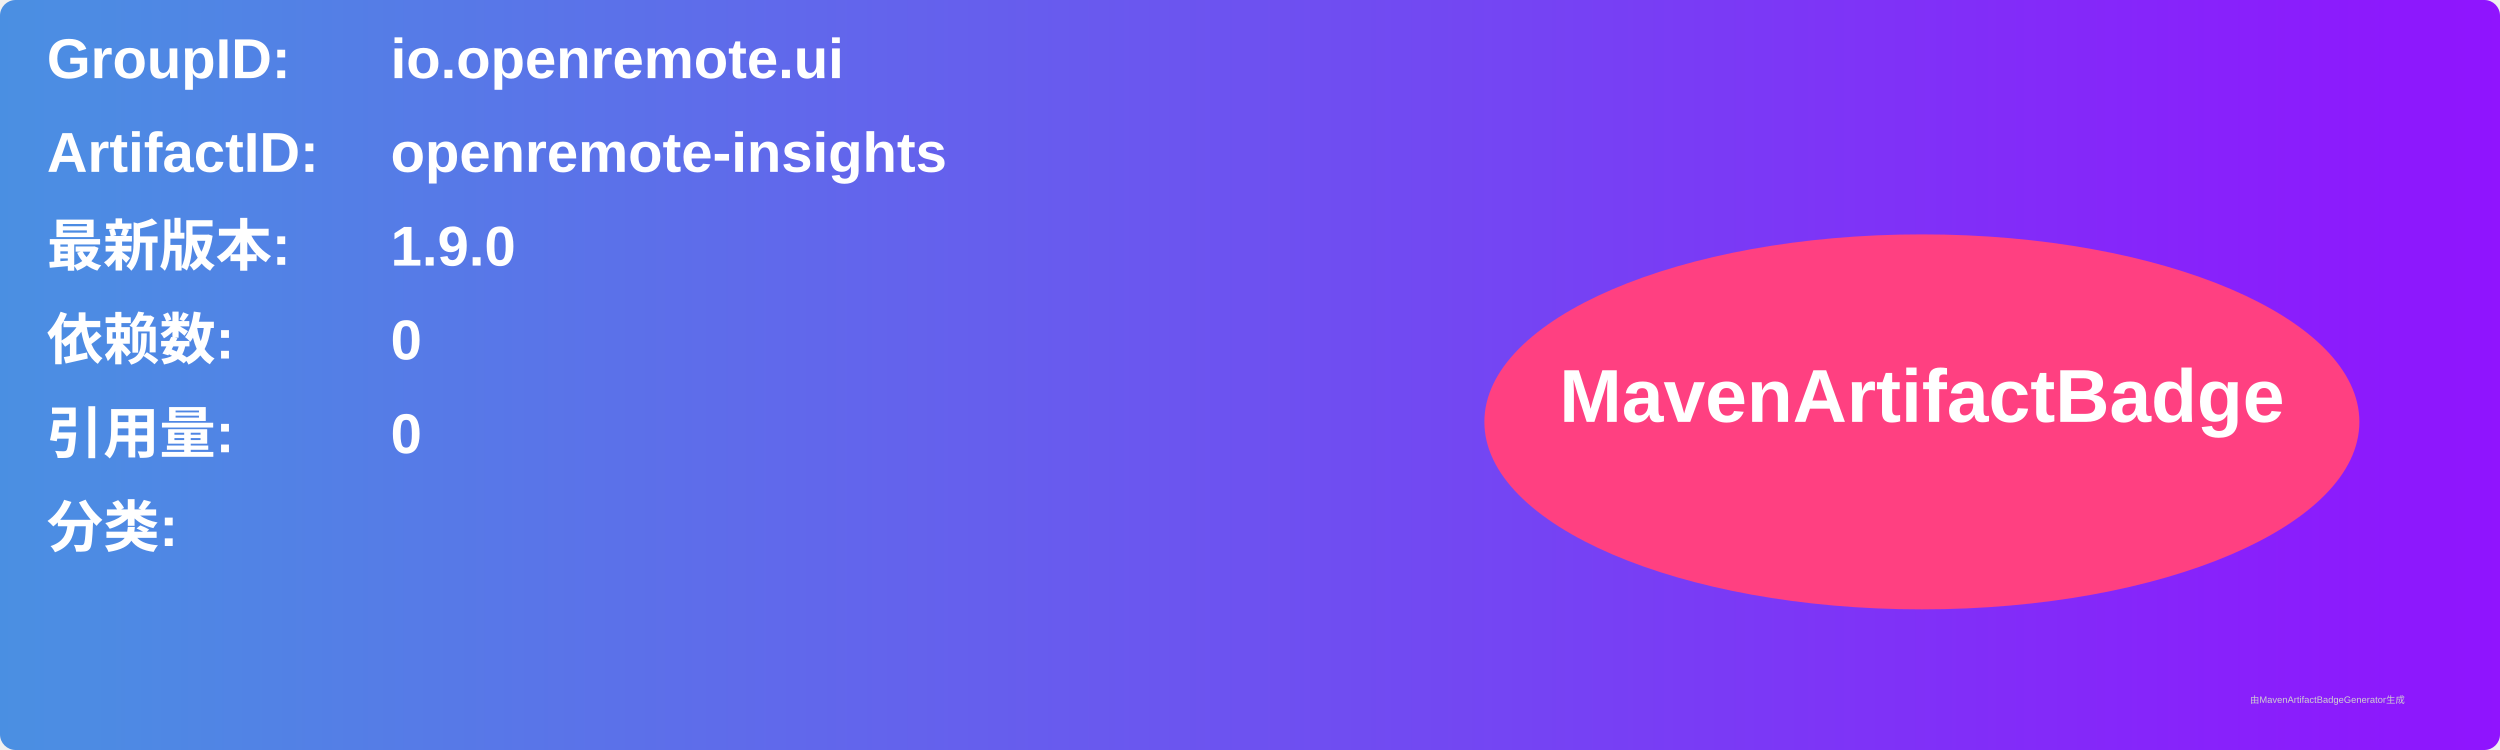
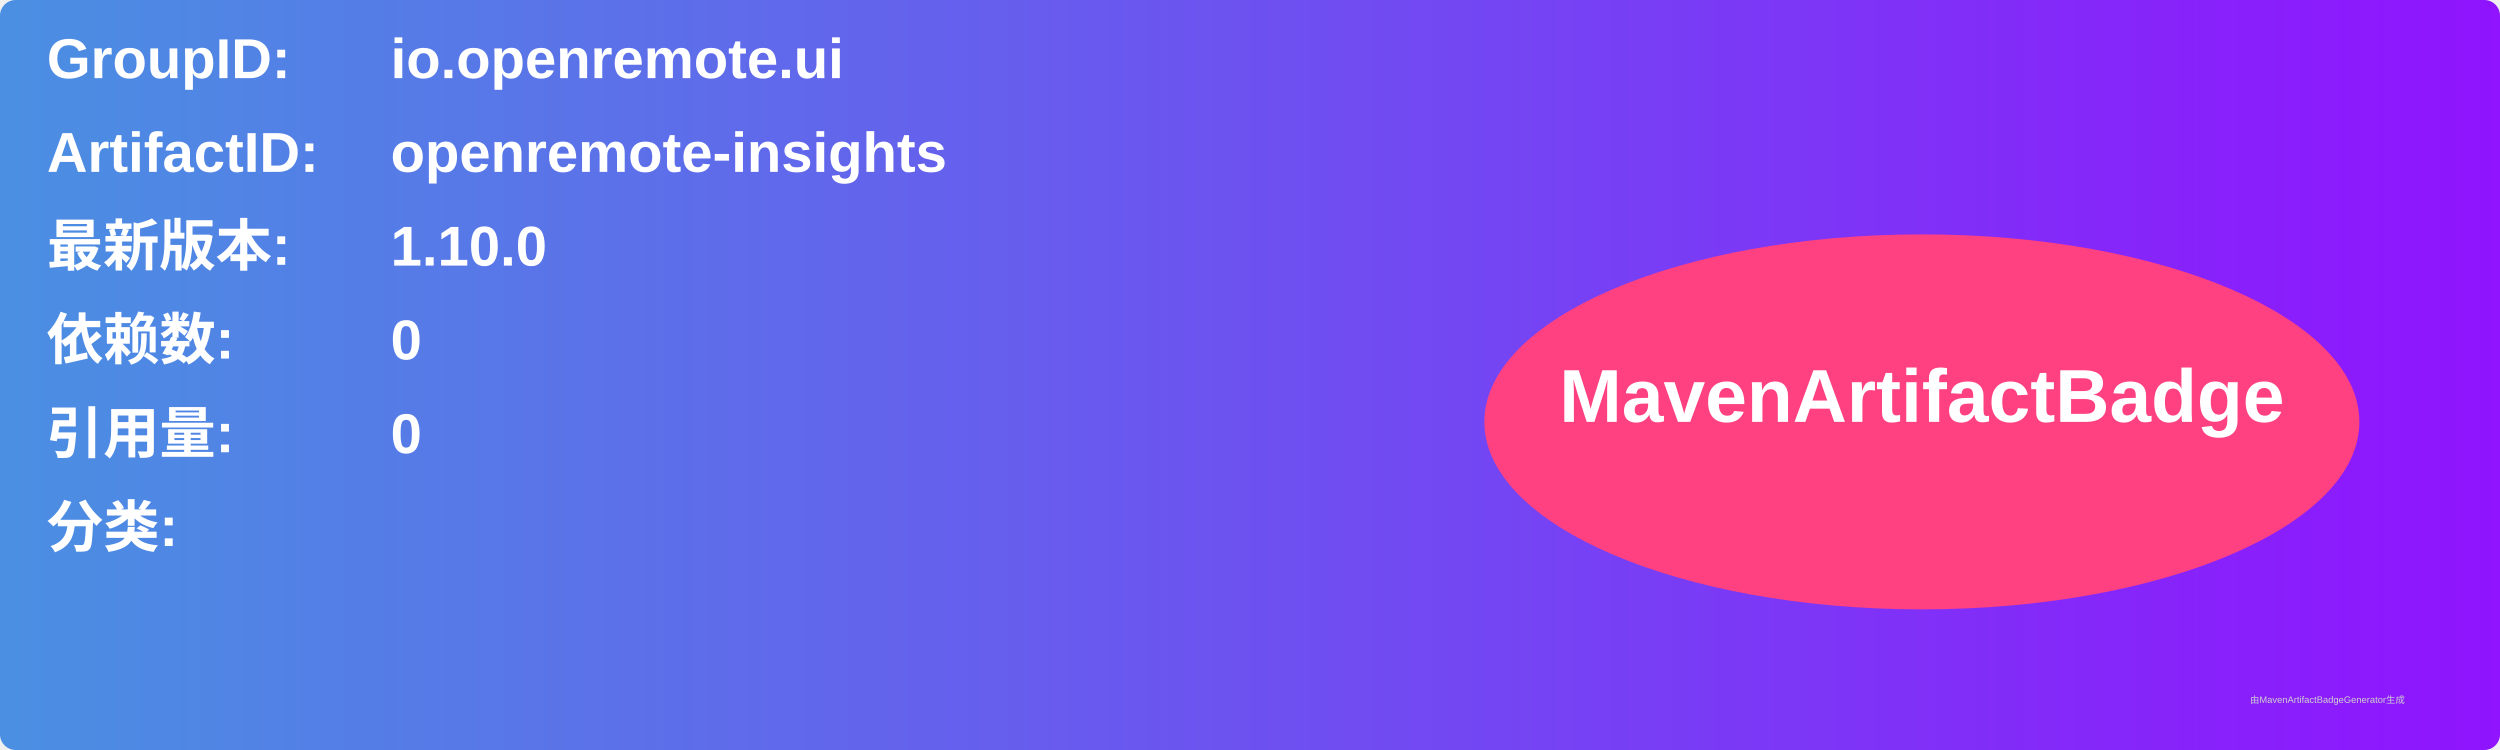
<svg xmlns="http://www.w3.org/2000/svg" width="800" height="240" viewBox="0 0 800 240">
  <linearGradient id="grad" x1="0%" y1="0%" x2="100%" y2="0%">
    <stop offset="0%" stop-color="#4a90e2" />
    <stop offset="100%" stop-color="#9013fe" />
  </linearGradient>
  <rect width="100%" height="100%" rx="5" ry="5" fill="url(#grad)" />
  <g transform="translate(15, 15)">
    <text x="0" y="10" font-family="Arial" font-size="18" fill="white" font-weight="bold" width="260">GroupID:</text>
    <text x="110" y="10" font-family="Arial" font-size="18" fill="white" font-weight="bold" width="460">io.openremote.ui</text>
    <text x="0" y="40" font-family="Arial" font-size="18" fill="white" font-weight="bold" width="260">ArtifactID:</text>
    <text x="110" y="40" font-family="Arial" font-size="18" fill="white" font-weight="bold" width="460">openremote-insights</text>
    <text x="0" y="70" font-family="Arial" font-size="18" fill="white" font-weight="bold">最新版本:</text>
    <text x="110" y="70" font-family="Arial" font-size="18" fill="white" font-weight="bold">
-       <tspan font-weight="bold">1.9.0</tspan>
+       <tspan font-weight="bold">1.10.0</tspan>
    </text>
    <text x="0" y="100" font-family="Arial" font-size="18" fill="white" font-weight="bold">依赖数: </text>
    <text x="110" y="100" font-family="Arial" font-size="18" fill="white">
      <tspan font-weight="bold">0</tspan>
    </text>
    <text x="0" y="130" font-family="Arial" font-size="18" fill="white" font-weight="bold">引用量: </text>
    <text x="110" y="130" font-family="Arial" font-size="18" fill="white">
      <tspan font-weight="bold">0</tspan>
    </text>
    <text x="0" y="160" font-family="Arial" font-size="18" fill="white" font-weight="bold">分类:</text>
    <text x="10" y="190" font-family="Arial" font-size="10" fill="white">
      <tspan font-weight="bold" />
    </text>
    <ellipse cx="600" cy="120" rx="140" ry="60" fill="#ff4081" />
    <text x="600" y="120" text-anchor="middle" font-family="Arial" font-size="24" fill="white" font-weight="bold">MavenArtifactBadge</text>
  </g>
  <text x="720" y="225" font-family="Arial" font-size="3" fill="#d0d0d0">由MavenArtifactBadgeGenerator生成</text>
</svg>
